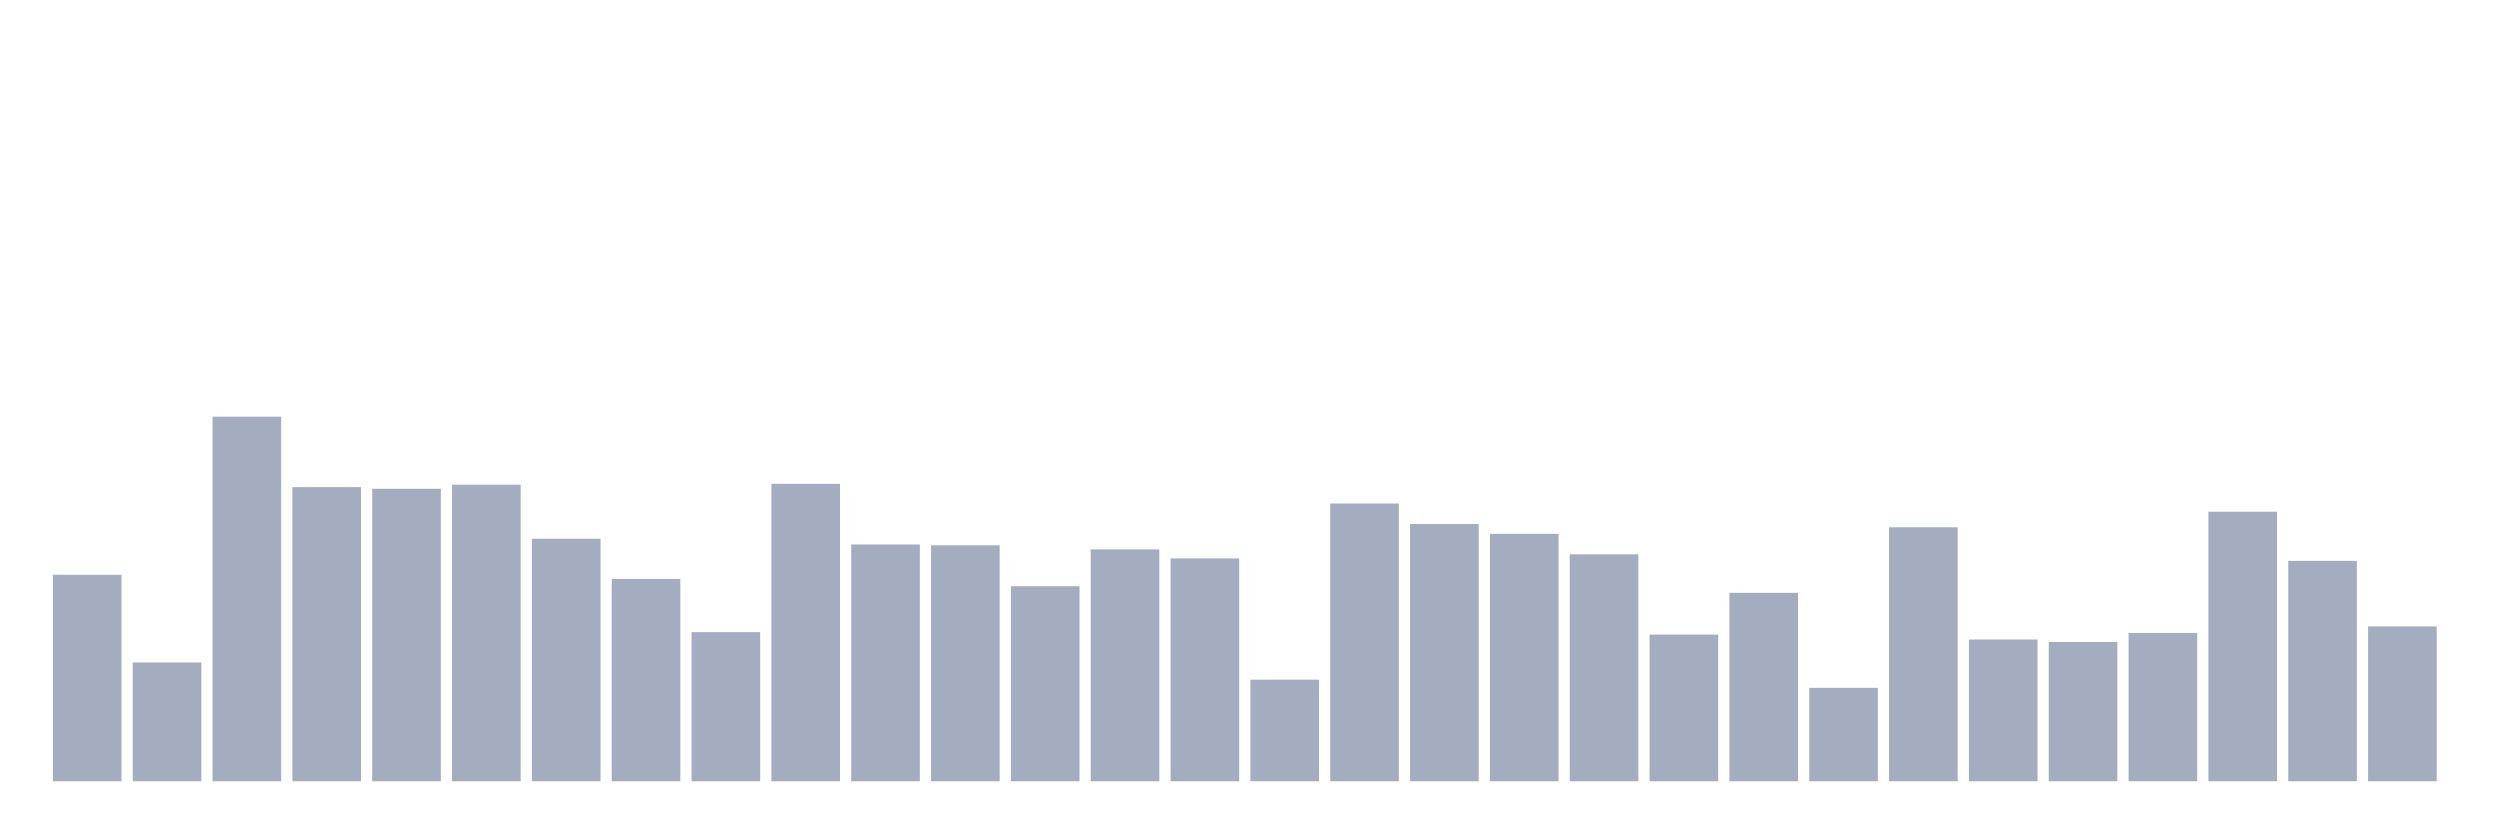
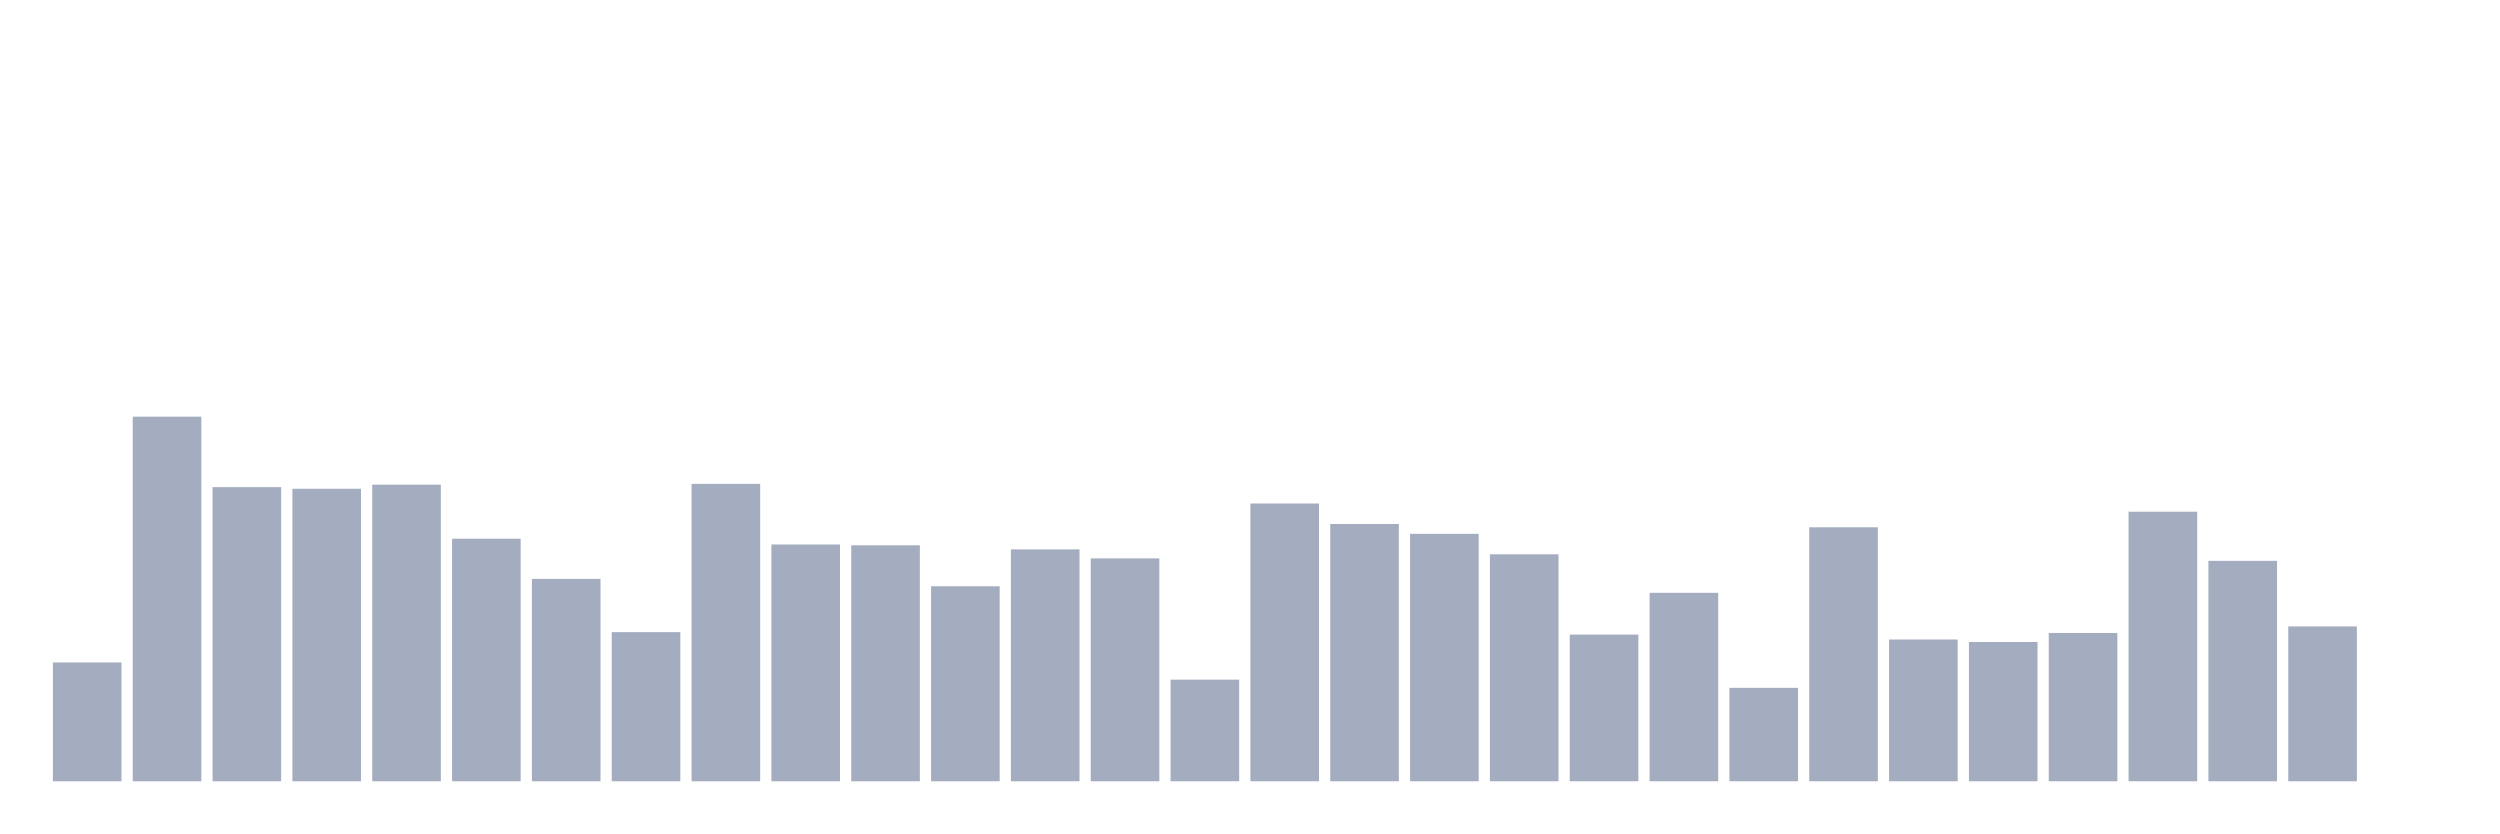
<svg xmlns="http://www.w3.org/2000/svg" viewBox="0 0 480 160">
  <g transform="translate(10,10)">
-     <rect class="bar" x="0.153" width="13.175" y="100.36" height="39.64" fill="rgb(164,173,192)" />
-     <rect class="bar" x="15.482" width="13.175" y="117.191" height="22.809" fill="rgb(164,173,192)" />
-     <rect class="bar" x="30.81" width="13.175" y="70" height="70" fill="rgb(164,173,192)" />
-     <rect class="bar" x="46.138" width="13.175" y="83.528" height="56.472" fill="rgb(164,173,192)" />
-     <rect class="bar" x="61.466" width="13.175" y="83.843" height="56.157" fill="rgb(164,173,192)" />
-     <rect class="bar" x="76.794" width="13.175" y="83.056" height="56.944" fill="rgb(164,173,192)" />
-     <rect class="bar" x="92.123" width="13.175" y="93.438" height="46.562" fill="rgb(164,173,192)" />
-     <rect class="bar" x="107.451" width="13.175" y="101.146" height="38.854" fill="rgb(164,173,192)" />
-     <rect class="bar" x="122.779" width="13.175" y="111.371" height="28.629" fill="rgb(164,173,192)" />
-     <rect class="bar" x="138.107" width="13.175" y="82.899" height="57.101" fill="rgb(164,173,192)" />
-     <rect class="bar" x="153.436" width="13.175" y="94.539" height="45.461" fill="rgb(164,173,192)" />
-     <rect class="bar" x="168.764" width="13.175" y="94.697" height="45.303" fill="rgb(164,173,192)" />
-     <rect class="bar" x="184.092" width="13.175" y="102.562" height="37.438" fill="rgb(164,173,192)" />
-     <rect class="bar" x="199.42" width="13.175" y="95.483" height="44.517" fill="rgb(164,173,192)" />
-     <rect class="bar" x="214.748" width="13.175" y="97.213" height="42.787" fill="rgb(164,173,192)" />
-     <rect class="bar" x="230.077" width="13.175" y="120.494" height="19.506" fill="rgb(164,173,192)" />
-     <rect class="bar" x="245.405" width="13.175" y="86.674" height="53.326" fill="rgb(164,173,192)" />
-     <rect class="bar" x="260.733" width="13.175" y="90.607" height="49.393" fill="rgb(164,173,192)" />
-     <rect class="bar" x="276.061" width="13.175" y="92.494" height="47.506" fill="rgb(164,173,192)" />
-     <rect class="bar" x="291.39" width="13.175" y="96.427" height="43.573" fill="rgb(164,173,192)" />
-     <rect class="bar" x="306.718" width="13.175" y="111.843" height="28.157" fill="rgb(164,173,192)" />
-     <rect class="bar" x="322.046" width="13.175" y="103.82" height="36.18" fill="rgb(164,173,192)" />
-     <rect class="bar" x="337.374" width="13.175" y="122.067" height="17.933" fill="rgb(164,173,192)" />
-     <rect class="bar" x="352.702" width="13.175" y="91.236" height="48.764" fill="rgb(164,173,192)" />
-     <rect class="bar" x="368.031" width="13.175" y="112.787" height="27.213" fill="rgb(164,173,192)" />
-     <rect class="bar" x="383.359" width="13.175" y="113.258" height="26.742" fill="rgb(164,173,192)" />
-     <rect class="bar" x="398.687" width="13.175" y="111.528" height="28.472" fill="rgb(164,173,192)" />
-     <rect class="bar" x="414.015" width="13.175" y="88.247" height="51.753" fill="rgb(164,173,192)" />
-     <rect class="bar" x="429.344" width="13.175" y="97.685" height="42.315" fill="rgb(164,173,192)" />
-     <rect class="bar" x="444.672" width="13.175" y="110.27" height="29.73" fill="rgb(164,173,192)" />
+     <rect class="bar" x="0.153" width="13.175" y="117.191" height="22.809" fill="rgb(164,173,192)" />
+     <rect class="bar" x="15.482" width="13.175" y="70" height="70" fill="rgb(164,173,192)" />
+     <rect class="bar" x="30.81" width="13.175" y="83.528" height="56.472" fill="rgb(164,173,192)" />
+     <rect class="bar" x="46.138" width="13.175" y="83.843" height="56.157" fill="rgb(164,173,192)" />
+     <rect class="bar" x="61.466" width="13.175" y="83.056" height="56.944" fill="rgb(164,173,192)" />
+     <rect class="bar" x="76.794" width="13.175" y="93.438" height="46.562" fill="rgb(164,173,192)" />
+     <rect class="bar" x="92.123" width="13.175" y="101.146" height="38.854" fill="rgb(164,173,192)" />
+     <rect class="bar" x="107.451" width="13.175" y="111.371" height="28.629" fill="rgb(164,173,192)" />
+     <rect class="bar" x="122.779" width="13.175" y="82.899" height="57.101" fill="rgb(164,173,192)" />
+     <rect class="bar" x="138.107" width="13.175" y="94.539" height="45.461" fill="rgb(164,173,192)" />
+     <rect class="bar" x="153.436" width="13.175" y="94.697" height="45.303" fill="rgb(164,173,192)" />
+     <rect class="bar" x="168.764" width="13.175" y="102.562" height="37.438" fill="rgb(164,173,192)" />
+     <rect class="bar" x="184.092" width="13.175" y="95.483" height="44.517" fill="rgb(164,173,192)" />
+     <rect class="bar" x="199.42" width="13.175" y="97.213" height="42.787" fill="rgb(164,173,192)" />
+     <rect class="bar" x="214.748" width="13.175" y="120.494" height="19.506" fill="rgb(164,173,192)" />
+     <rect class="bar" x="230.077" width="13.175" y="86.674" height="53.326" fill="rgb(164,173,192)" />
+     <rect class="bar" x="245.405" width="13.175" y="90.607" height="49.393" fill="rgb(164,173,192)" />
+     <rect class="bar" x="260.733" width="13.175" y="92.494" height="47.506" fill="rgb(164,173,192)" />
+     <rect class="bar" x="276.061" width="13.175" y="96.427" height="43.573" fill="rgb(164,173,192)" />
+     <rect class="bar" x="291.39" width="13.175" y="111.843" height="28.157" fill="rgb(164,173,192)" />
+     <rect class="bar" x="306.718" width="13.175" y="103.82" height="36.18" fill="rgb(164,173,192)" />
+     <rect class="bar" x="322.046" width="13.175" y="122.067" height="17.933" fill="rgb(164,173,192)" />
+     <rect class="bar" x="337.374" width="13.175" y="91.236" height="48.764" fill="rgb(164,173,192)" />
+     <rect class="bar" x="352.702" width="13.175" y="112.787" height="27.213" fill="rgb(164,173,192)" />
+     <rect class="bar" x="368.031" width="13.175" y="113.258" height="26.742" fill="rgb(164,173,192)" />
+     <rect class="bar" x="383.359" width="13.175" y="111.528" height="28.472" fill="rgb(164,173,192)" />
+     <rect class="bar" x="398.687" width="13.175" y="88.247" height="51.753" fill="rgb(164,173,192)" />
+     <rect class="bar" x="414.015" width="13.175" y="97.685" height="42.315" fill="rgb(164,173,192)" />
+     <rect class="bar" x="429.344" width="13.175" y="110.27" height="29.73" fill="rgb(164,173,192)" />
+     <rect class="bar" x="444.672" width="13.175" y="140" height="0" fill="rgb(164,173,192)" />
  </g>
</svg>
